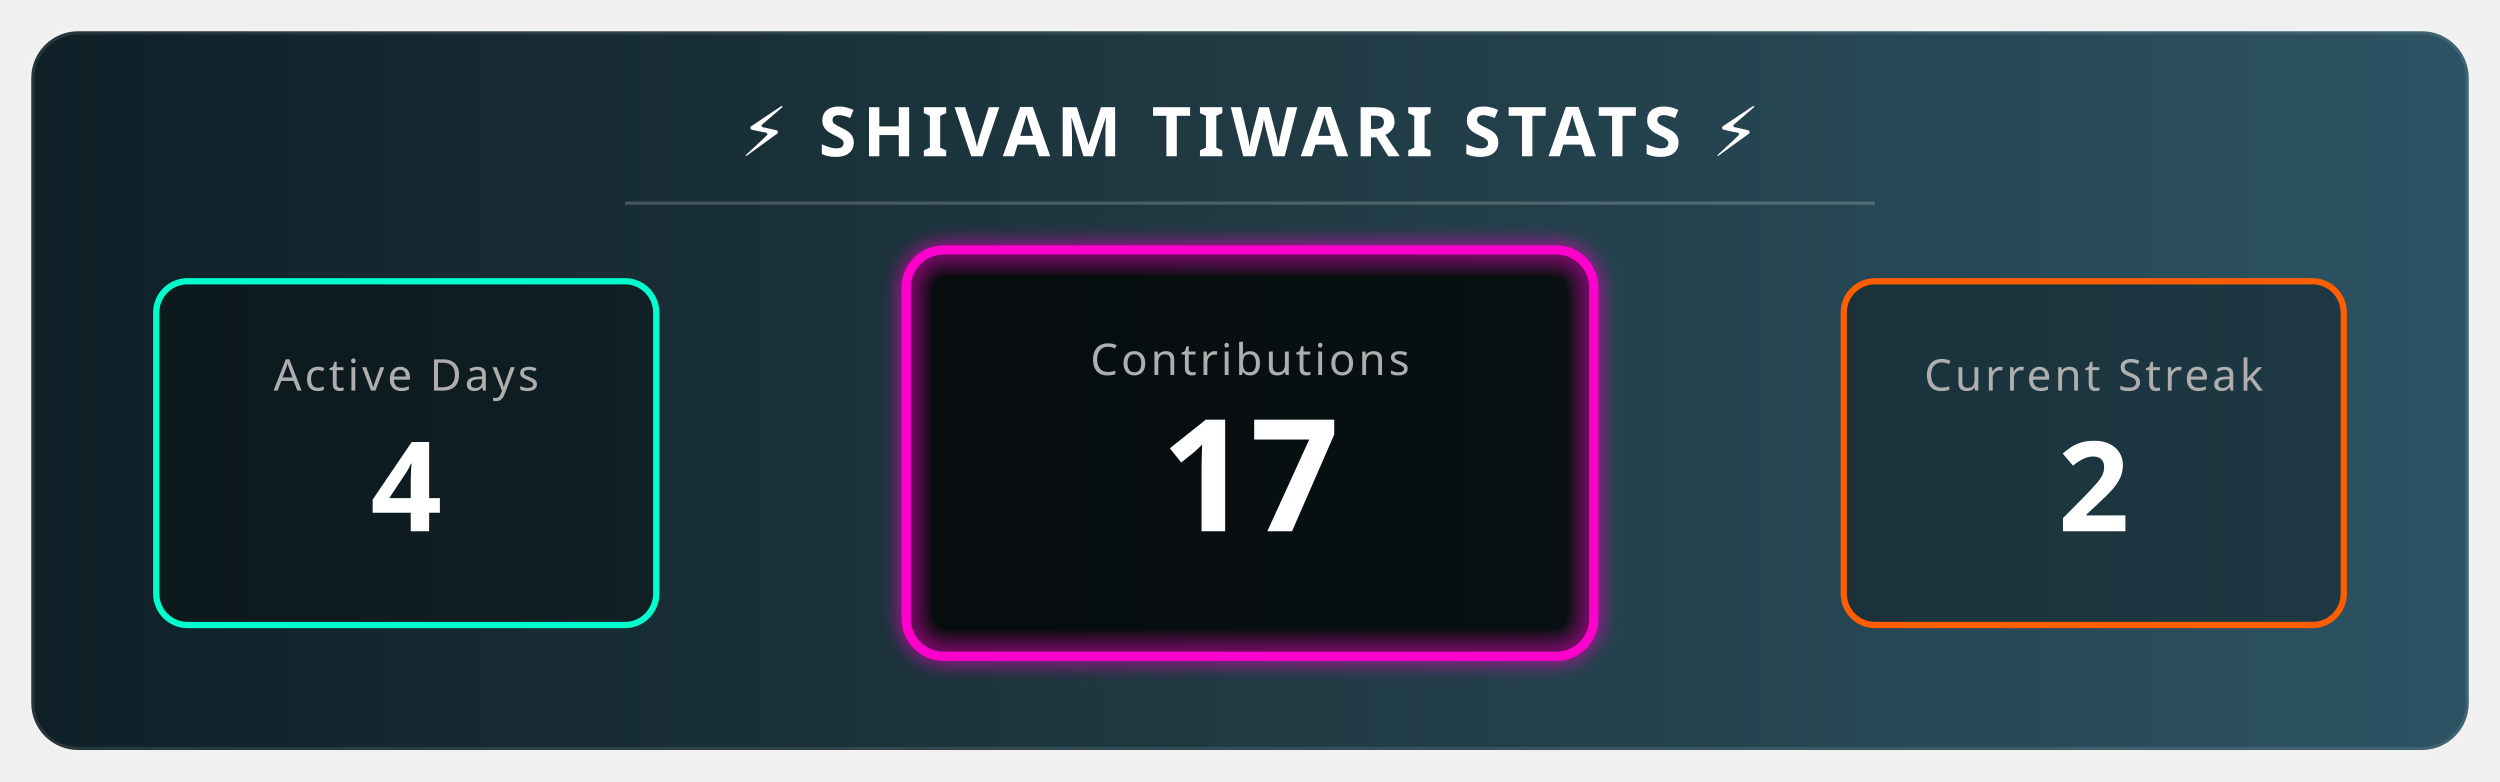
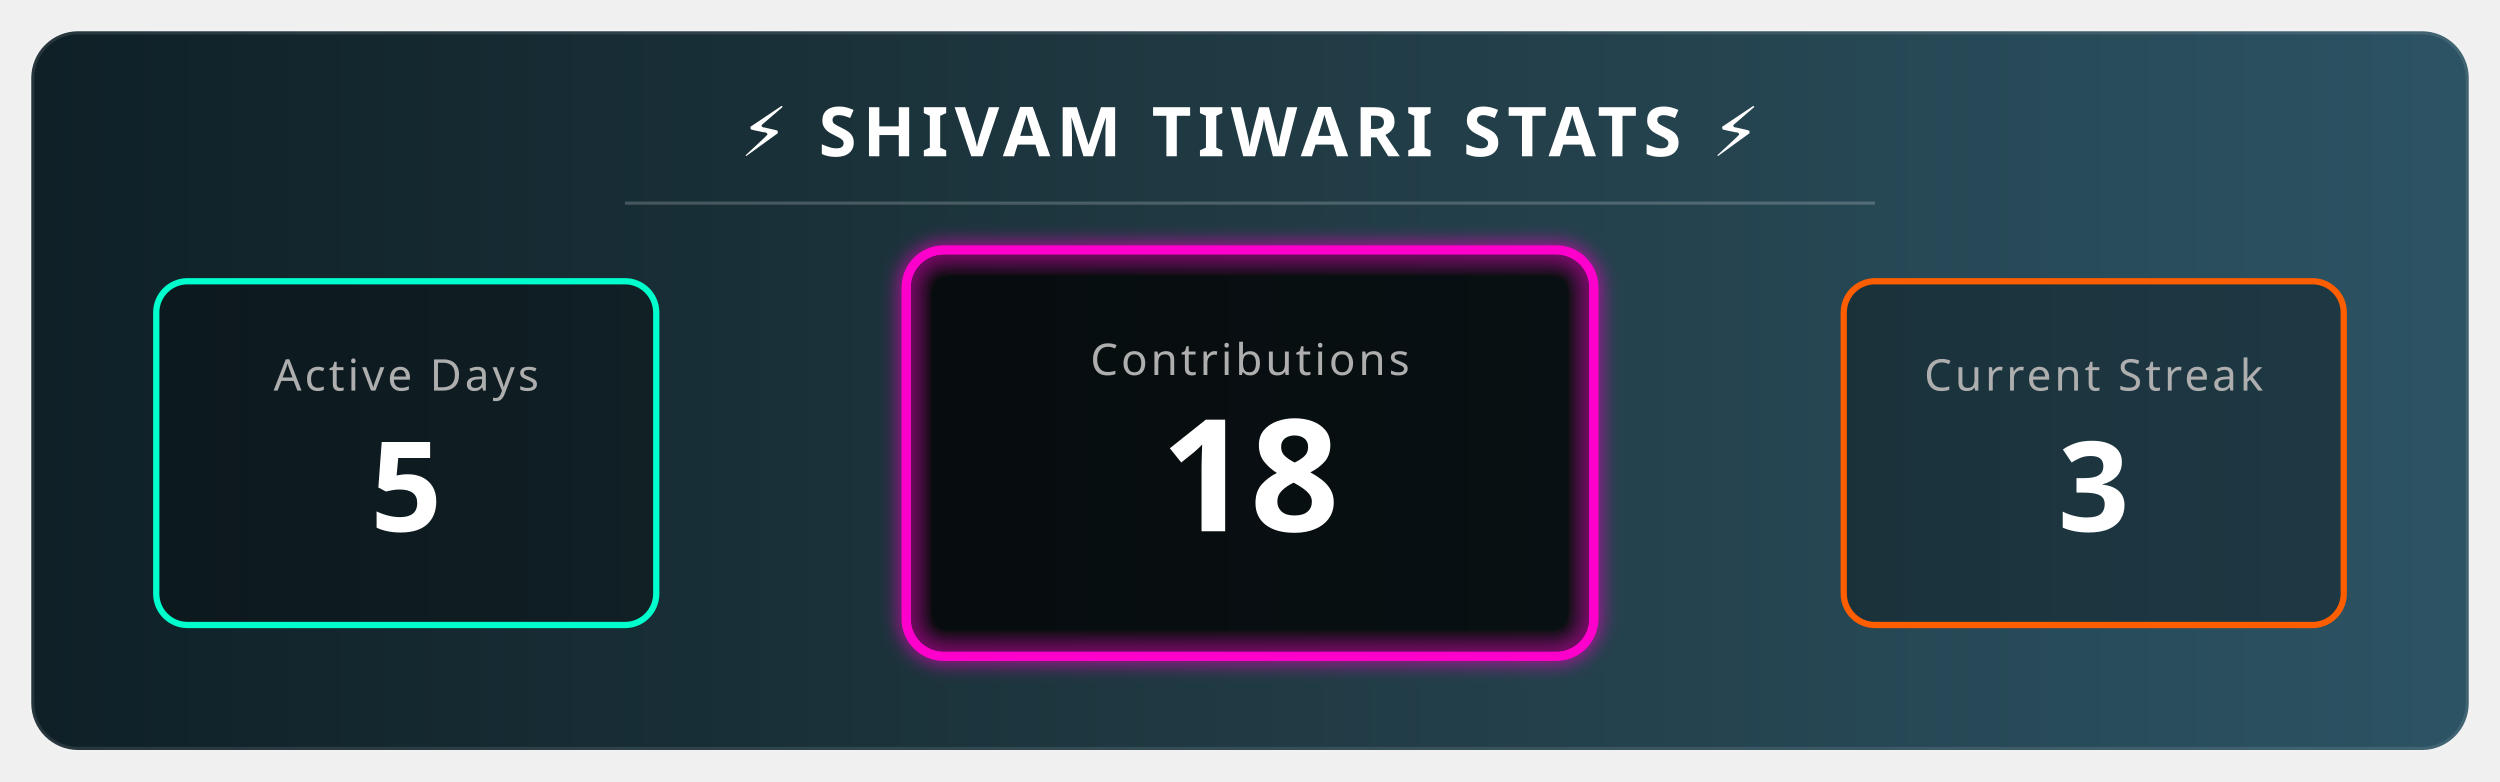
<svg xmlns="http://www.w3.org/2000/svg" width="800" height="250" viewBox="0 0 800 250">
  <defs>
    <linearGradient id="bgGradient" x1="0%" y1="0%" x2="100%" y2="0%">
      <stop offset="0%" style="stop-color:#0f2027;stop-opacity:1" />
      <stop offset="50%" style="stop-color:#203a43;stop-opacity:1" />
      <stop offset="100%" style="stop-color:#2c5364;stop-opacity:1" />
    </linearGradient>
    <filter id="glow" x="-20%" y="-20%" width="140%" height="140%">
      <feGaussianBlur stdDeviation="3" result="blur" />
      <feComposite in="SourceGraphic" in2="blur" operator="over" />
    </filter>
    <style>
        .title { font-family: sans-serif; font-weight: bold; font-size: 22px; fill: white; letter-spacing: 2px; text-transform: uppercase; }
        .stat-label { font-family: sans-serif; font-size: 14px; fill: #aeaeae; text-transform: uppercase; letter-spacing: 1px; }
        .stat-number { font-family: sans-serif; font-weight: 800; font-size: 40px; fill: white; }
        
        /* Animation Classes */
        .fade-in { animation: fadeIn 2s ease-in-out; }
        .pulse { animation: pulse 3s infinite alternate; }
        
        @keyframes fadeIn { from { opacity: 0; } to { opacity: 1; } }
        @keyframes pulse { 0% { transform: scale(1); transform-origin: center; } 100% { transform: scale(1.05); transform-origin: center; } }
      </style>
  </defs>
  <rect x="10" y="10" width="780" height="230" rx="15" fill="url(#bgGradient)" stroke="rgba(255,255,255,0.1)" stroke-width="2" />
  <text x="400" y="50" text-anchor="middle" class="title">⚡ SHIVAM TIWARI STATS ⚡</text>
  <line x1="200" y1="65" x2="600" y2="65" stroke="rgba(255,255,255,0.2)" stroke-width="1" />
  <g transform="translate(50, 90)">
    <rect x="0" y="0" width="160" height="110" rx="10" fill="rgba(0,0,0,0.3)" stroke="#00ffcc" stroke-width="2" />
    <text x="80" y="35" text-anchor="middle" class="stat-label" fill="#00ffcc">Active Days</text>
-     <text x="80" y="80" text-anchor="middle" class="stat-number fade-in">4</text>
+     <text x="80" y="80" text-anchor="middle" class="stat-number fade-in">5</text>
  </g>
  <g transform="translate(290, 80)">
    <rect class="pulse" x="0" y="0" width="220" height="130" rx="12" fill="rgba(0,0,0,0.5)" stroke="#ff00cc" stroke-width="3" filter="url(#glow)" />
    <text x="110" y="40" text-anchor="middle" class="stat-label" fill="#ff00cc">Contributions</text>
-     <text x="110" y="90" text-anchor="middle" class="stat-number fade-in" style="font-size: 50px;">17</text>
+     <text x="110" y="90" text-anchor="middle" class="stat-number fade-in" style="font-size: 50px;">18</text>
  </g>
  <g transform="translate(590, 90)">
    <rect x="0" y="0" width="160" height="110" rx="10" fill="rgba(0,0,0,0.3)" stroke="#ff5e00" stroke-width="2" />
    <text x="80" y="35" text-anchor="middle" class="stat-label" fill="#ff5e00">Current Streak</text>
-     <text x="80" y="80" text-anchor="middle" class="stat-number fade-in">2 </text>
+     <text x="80" y="80" text-anchor="middle" class="stat-number fade-in">3 </text>
  </g>
</svg>
